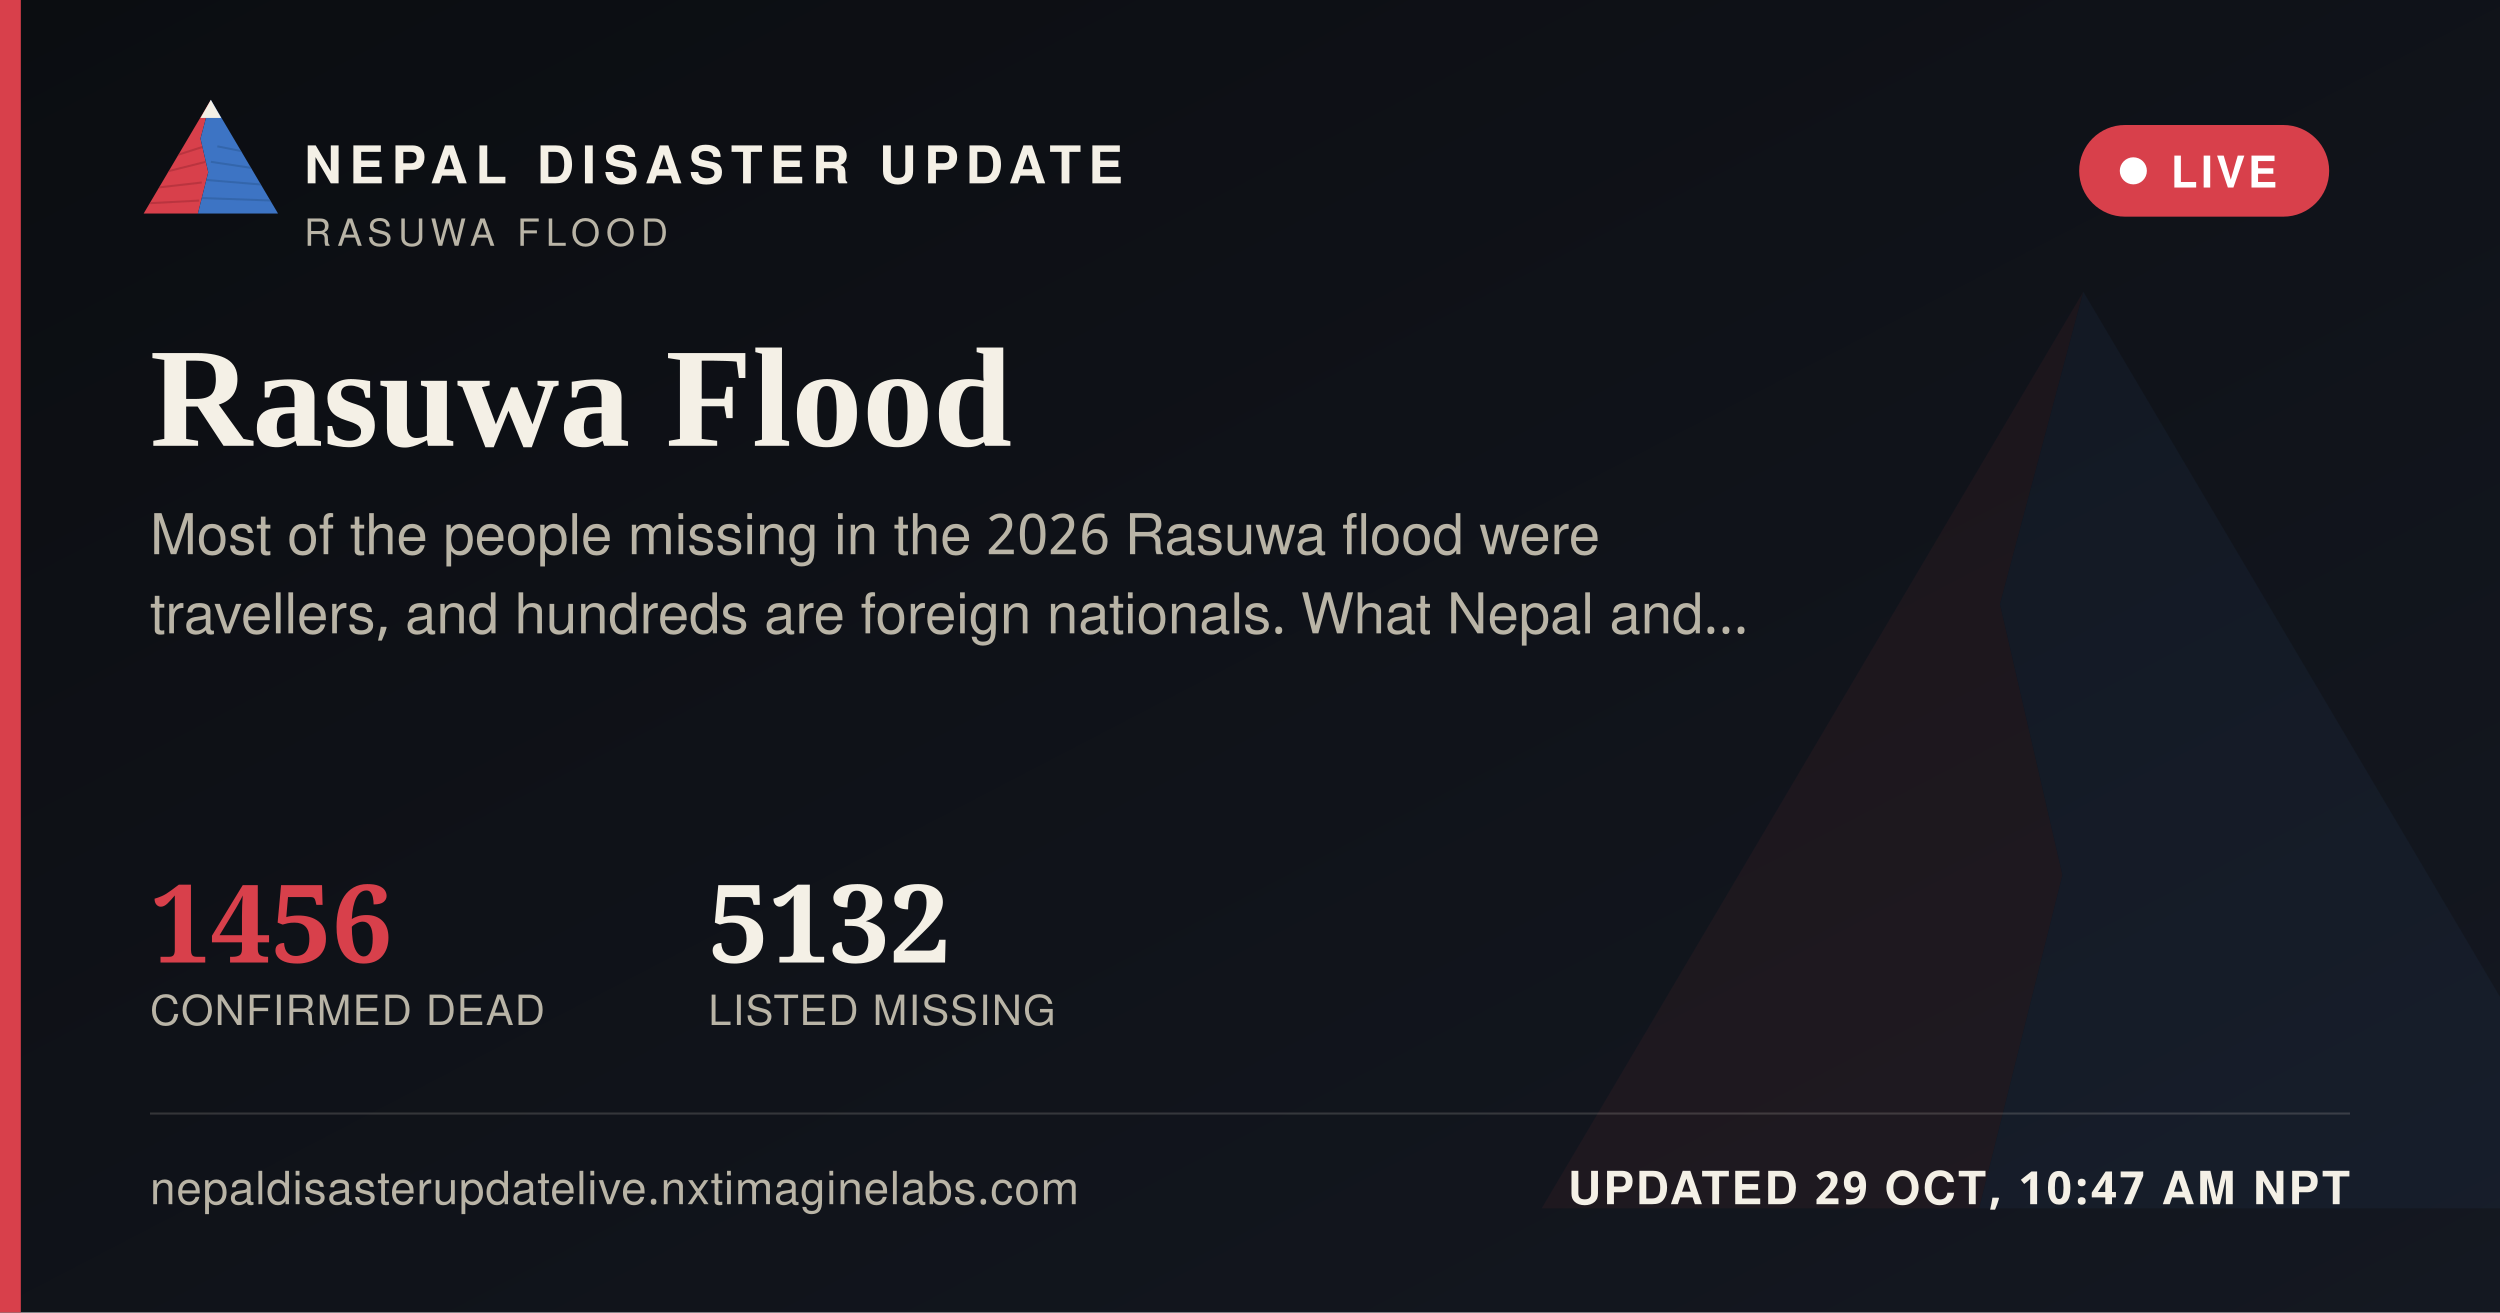
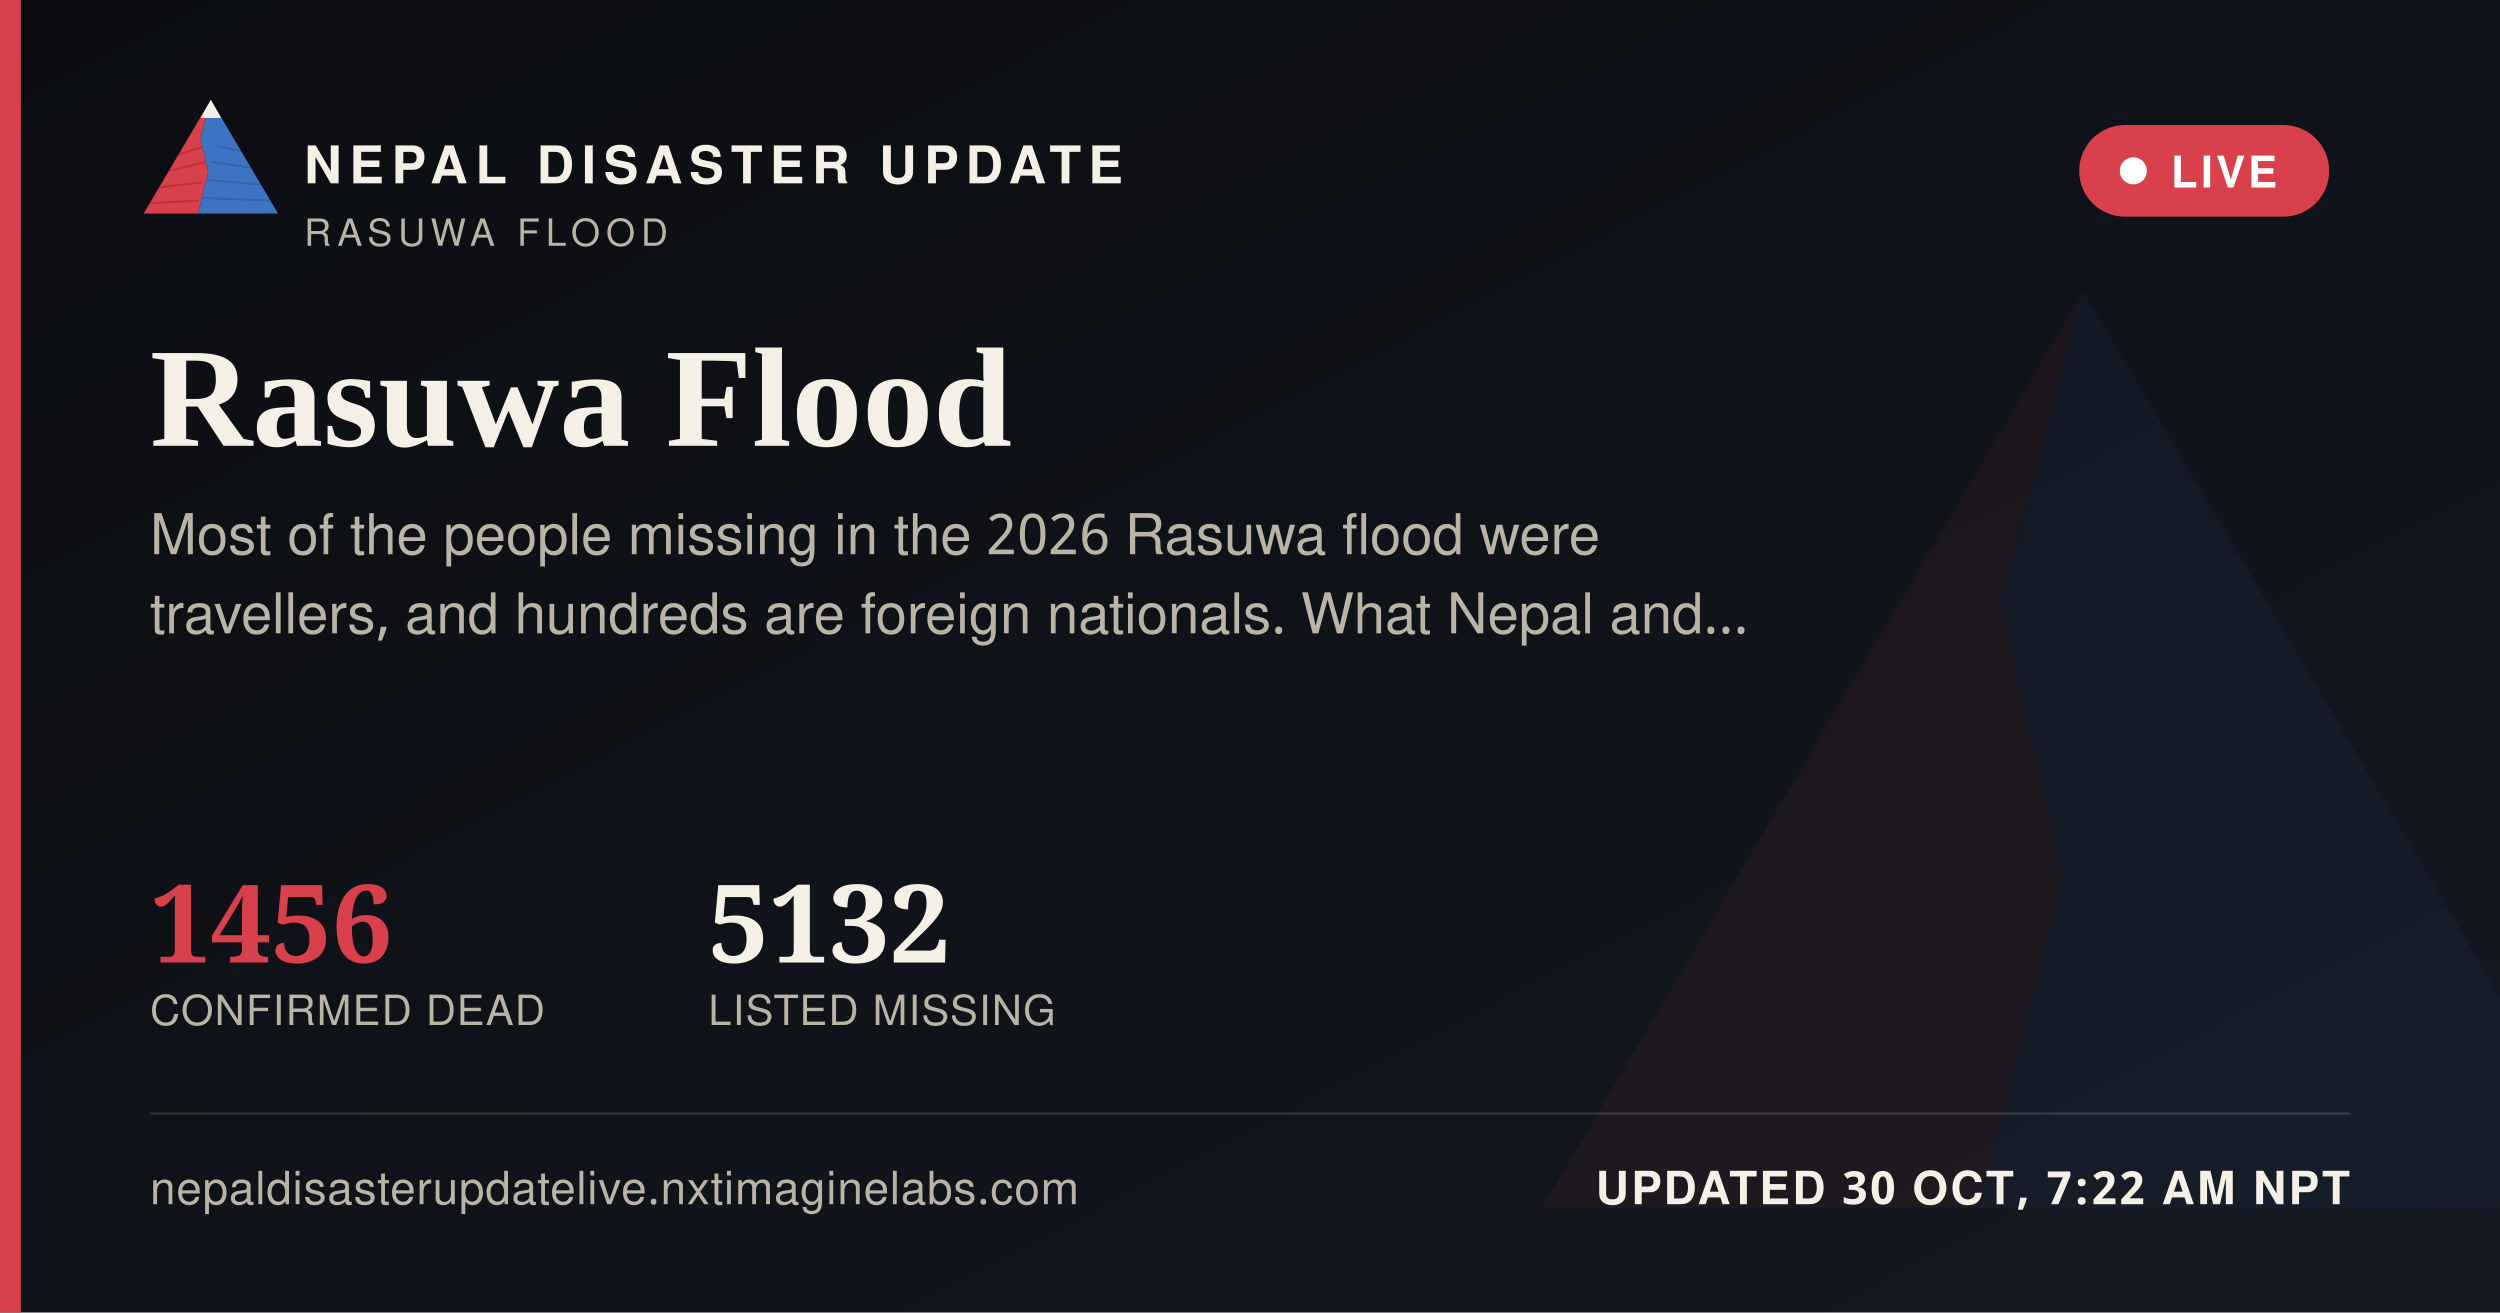
<svg xmlns="http://www.w3.org/2000/svg" width="1200" height="630" viewBox="0 0 1200 630">
  <defs>
    <linearGradient id="ogbg" x1="0" y1="0" x2="1" y2="1">
      <stop offset="0" stop-color="#0B0D11" />
      <stop offset="1" stop-color="#141821" />
    </linearGradient>
  </defs>
  <rect width="1200" height="630" fill="url(#ogbg)" />
  <g transform="translate(700,60) scale(5)" opacity="0.06">
    <polygon points="60,16 52,46 58,72 50,104 8,104" fill="#D8404B" />
    <polygon points="60,16 112,104 50,104 58,72 52,46" fill="#3D74C4" />
  </g>
  <rect x="0" y="0" width="10" height="630" fill="#D8404B" />
  <g transform="translate(64,38) scale(0.62)">
    <g>
      <defs>
        <clipPath id="ogLc">
          <polygon points="60,16 52,46 58,72 50,104 8,104" />
        </clipPath>
        <clipPath id="ogRc">
          <polygon points="60,16 112,104 50,104 58,72 52,46" />
        </clipPath>
      </defs>
      <polygon points="60,16 52,46 58,72 50,104 8,104" fill="#D8404B" />
      <g clip-path="url(#ogLc)" stroke="#A32A34" stroke-width="1.6" fill="none" opacity="0.55">
        <path d="M30,60 L55,52" />
        <path d="M24,72 L56,64" />
        <path d="M18,84 L53,80" />
        <path d="M13,96 L51,94" />
      </g>
      <polygon points="60,16 112,104 50,104 58,72 52,46" fill="#3D74C4" />
      <g clip-path="url(#ogRc)" stroke="#2A5793" stroke-width="1.6" fill="none" opacity="0.5">
        <path d="M65,52 L95,58" />
        <path d="M60,64 L100,70" />
        <path d="M56,78 L104,82" />
        <path d="M52,92 L108,94" />
      </g>
      <polygon points="60,16 52,30 68,30" fill="#F4F0E6" />
    </g>
  </g>
  <text x="146" y="88" font-family="'Public Sans', 'Noto Sans Devanagari', 'Helvetica Neue', Helvetica, Arial, sans-serif" font-size="25" font-weight="800" letter-spacing="3.6" fill="#F4F0E6">NEPAL DISASTER UPDATE</text>
  <text x="146" y="118" font-family="'Public Sans', 'Noto Sans Devanagari', 'Helvetica Neue', Helvetica, Arial, sans-serif" font-size="18" letter-spacing="2.8" fill="#B9B4A6">RASUWA FLOOD</text>
  <g>
    <rect x="998" y="60" width="120" height="44" rx="22" fill="#D8404B" stroke="none" />
    <circle cx="1024" cy="82" r="6.5" fill="#FFFFFF" />
    <text x="1042" y="90" font-family="'Public Sans', 'Noto Sans Devanagari', 'Helvetica Neue', Helvetica, Arial, sans-serif" font-size="21" font-weight="700" letter-spacing="1.6" fill="#FFFFFF">LIVE</text>
  </g>
  <text x="72" y="214" font-family="Newsreader, 'Noto Serif Devanagari', Georgia, 'Times New Roman', serif" font-size="68" font-weight="600" fill="#F4F0E6">Rasuwa Flood</text>
  <text x="72" y="266" font-family="'Public Sans', 'Noto Sans Devanagari', 'Helvetica Neue', Helvetica, Arial, sans-serif" font-size="27" fill="#B9B4A6">Most of the people missing in the 2026 Rasuwa flood were</text>
  <text x="72" y="304" font-family="'Public Sans', 'Noto Sans Devanagari', 'Helvetica Neue', Helvetica, Arial, sans-serif" font-size="27" fill="#B9B4A6">travellers, and hundreds are foreign nationals. What Nepal and…</text>
  <g transform="translate(72,462)">
    <text x="0" y="0" font-family="Newsreader, 'Noto Serif Devanagari', Georgia, 'Times New Roman', serif" font-size="52" font-weight="600" fill="#D8404B">1456</text>
    <text x="0" y="30" font-family="'Public Sans', 'Noto Sans Devanagari', 'Helvetica Neue', Helvetica, Arial, sans-serif" font-size="20" letter-spacing="0.6" fill="#B9B4A6">CONFIRMED DEAD</text>
    <text x="268" y="0" font-family="Newsreader, 'Noto Serif Devanagari', Georgia, 'Times New Roman', serif" font-size="52" font-weight="600" fill="#F4F0E6">5132</text>
    <text x="268" y="30" font-family="'Public Sans', 'Noto Sans Devanagari', 'Helvetica Neue', Helvetica, Arial, sans-serif" font-size="20" letter-spacing="0.6" fill="#B9B4A6">LISTED MISSING</text>
  </g>
  <rect x="72" y="534" width="1056" height="1" fill="rgba(244,240,230,0.16)" />
  <text x="72" y="578" font-family="'Public Sans', 'Noto Sans Devanagari', 'Helvetica Neue', Helvetica, Arial, sans-serif" font-size="22" fill="#B9B4A6" letter-spacing="0.4">nepaldisasterupdatelive.nxtimaginelabs.com</text>
-   <text x="1128" y="578" text-anchor="end" font-family="'Public Sans', 'Noto Sans Devanagari', 'Helvetica Neue', Helvetica, Arial, sans-serif" font-size="22" font-weight="700" letter-spacing="1.2" fill="#F4F0E6">UPDATED 29 OCT, 10:47 AM NPT</text>
+   <text x="1128" y="578" text-anchor="end" font-family="'Public Sans', 'Noto Sans Devanagari', 'Helvetica Neue', Helvetica, Arial, sans-serif" font-size="22" font-weight="700" letter-spacing="1.2" fill="#F4F0E6">UPDATED 30 OCT, 7:22 AM NPT</text>
</svg>
